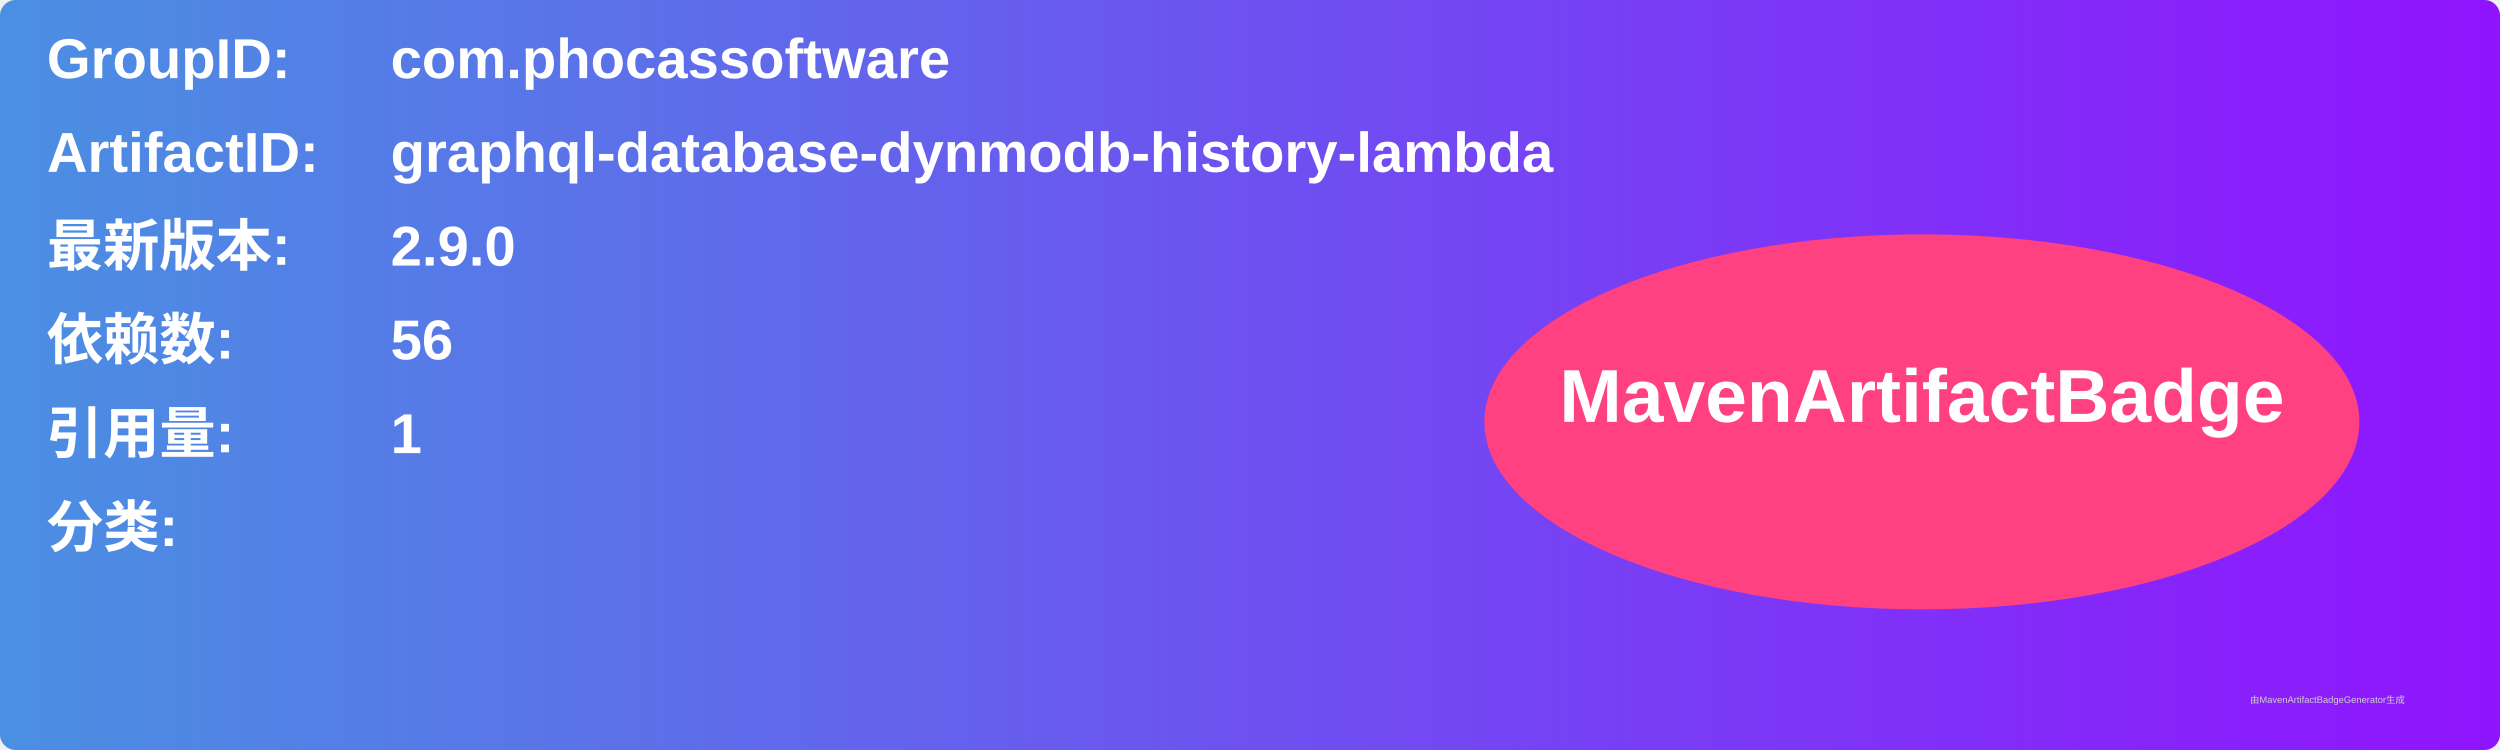
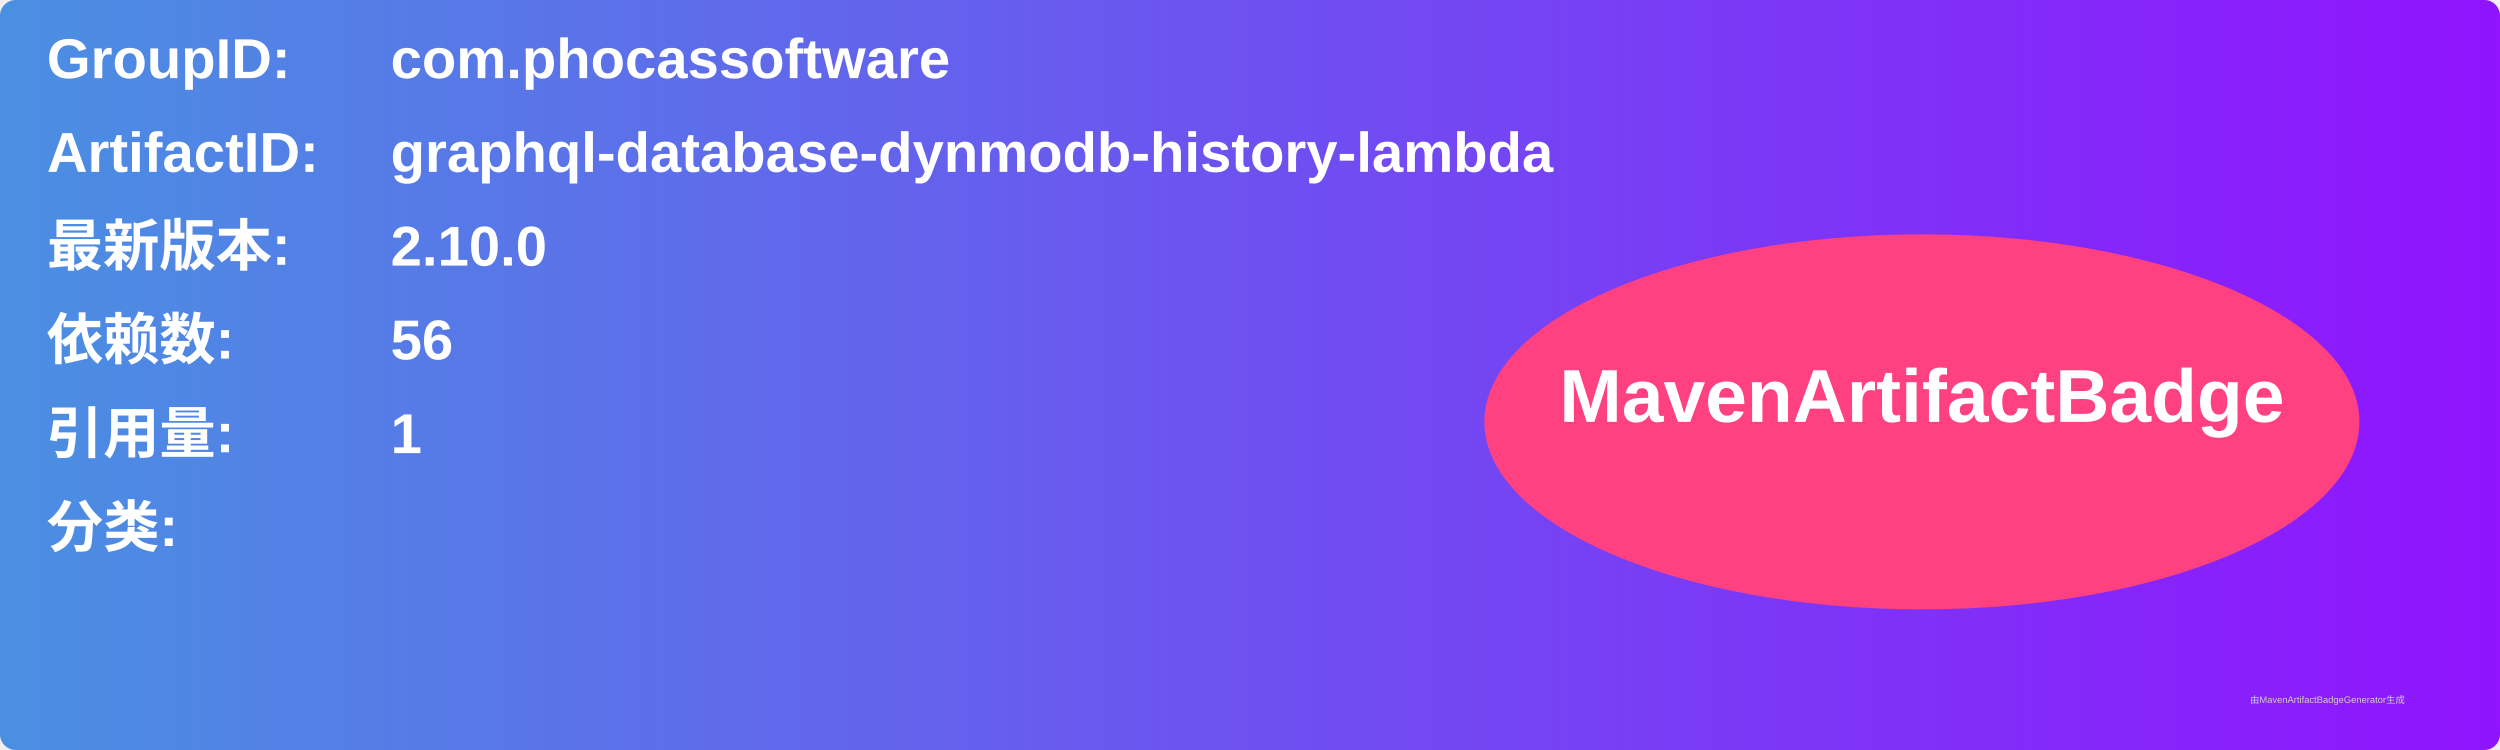
<svg xmlns="http://www.w3.org/2000/svg" width="800" height="240" viewBox="0 0 800 240">
  <linearGradient id="grad" x1="0%" y1="0%" x2="100%" y2="0%">
    <stop offset="0%" stop-color="#4a90e2" />
    <stop offset="100%" stop-color="#9013fe" />
  </linearGradient>
  <rect width="100%" height="100%" rx="5" ry="5" fill="url(#grad)" />
  <g transform="translate(15, 15)">
    <text x="0" y="10" font-family="Arial" font-size="18" fill="white" font-weight="bold" width="260">GroupID:</text>
    <text x="110" y="10" font-family="Arial" font-size="18" fill="white" font-weight="bold" width="460">com.phocassoftware</text>
    <text x="0" y="40" font-family="Arial" font-size="18" fill="white" font-weight="bold" width="260">ArtifactID:</text>
    <text x="110" y="40" font-family="Arial" font-size="18" fill="white" font-weight="bold" width="460">graphql-database-dynmodb-history-lambda</text>
    <text x="0" y="70" font-family="Arial" font-size="18" fill="white" font-weight="bold">最新版本:</text>
    <text x="110" y="70" font-family="Arial" font-size="18" fill="white" font-weight="bold">
-       <tspan font-weight="bold">2.9.0</tspan>
+       <tspan font-weight="bold">2.10.0</tspan>
    </text>
    <text x="0" y="100" font-family="Arial" font-size="18" fill="white" font-weight="bold">依赖数: </text>
    <text x="110" y="100" font-family="Arial" font-size="18" fill="white">
      <tspan font-weight="bold">56</tspan>
    </text>
    <text x="0" y="130" font-family="Arial" font-size="18" fill="white" font-weight="bold">引用量: </text>
    <text x="110" y="130" font-family="Arial" font-size="18" fill="white">
      <tspan font-weight="bold">1</tspan>
    </text>
    <text x="0" y="160" font-family="Arial" font-size="18" fill="white" font-weight="bold">分类:</text>
    <text x="10" y="190" font-family="Arial" font-size="10" fill="white">
      <tspan font-weight="bold" />
    </text>
    <ellipse cx="600" cy="120" rx="140" ry="60" fill="#ff4081" />
    <text x="600" y="120" text-anchor="middle" font-family="Arial" font-size="24" fill="white" font-weight="bold">MavenArtifactBadge</text>
  </g>
  <text x="720" y="225" font-family="Arial" font-size="3" fill="#d0d0d0">由MavenArtifactBadgeGenerator生成</text>
</svg>
